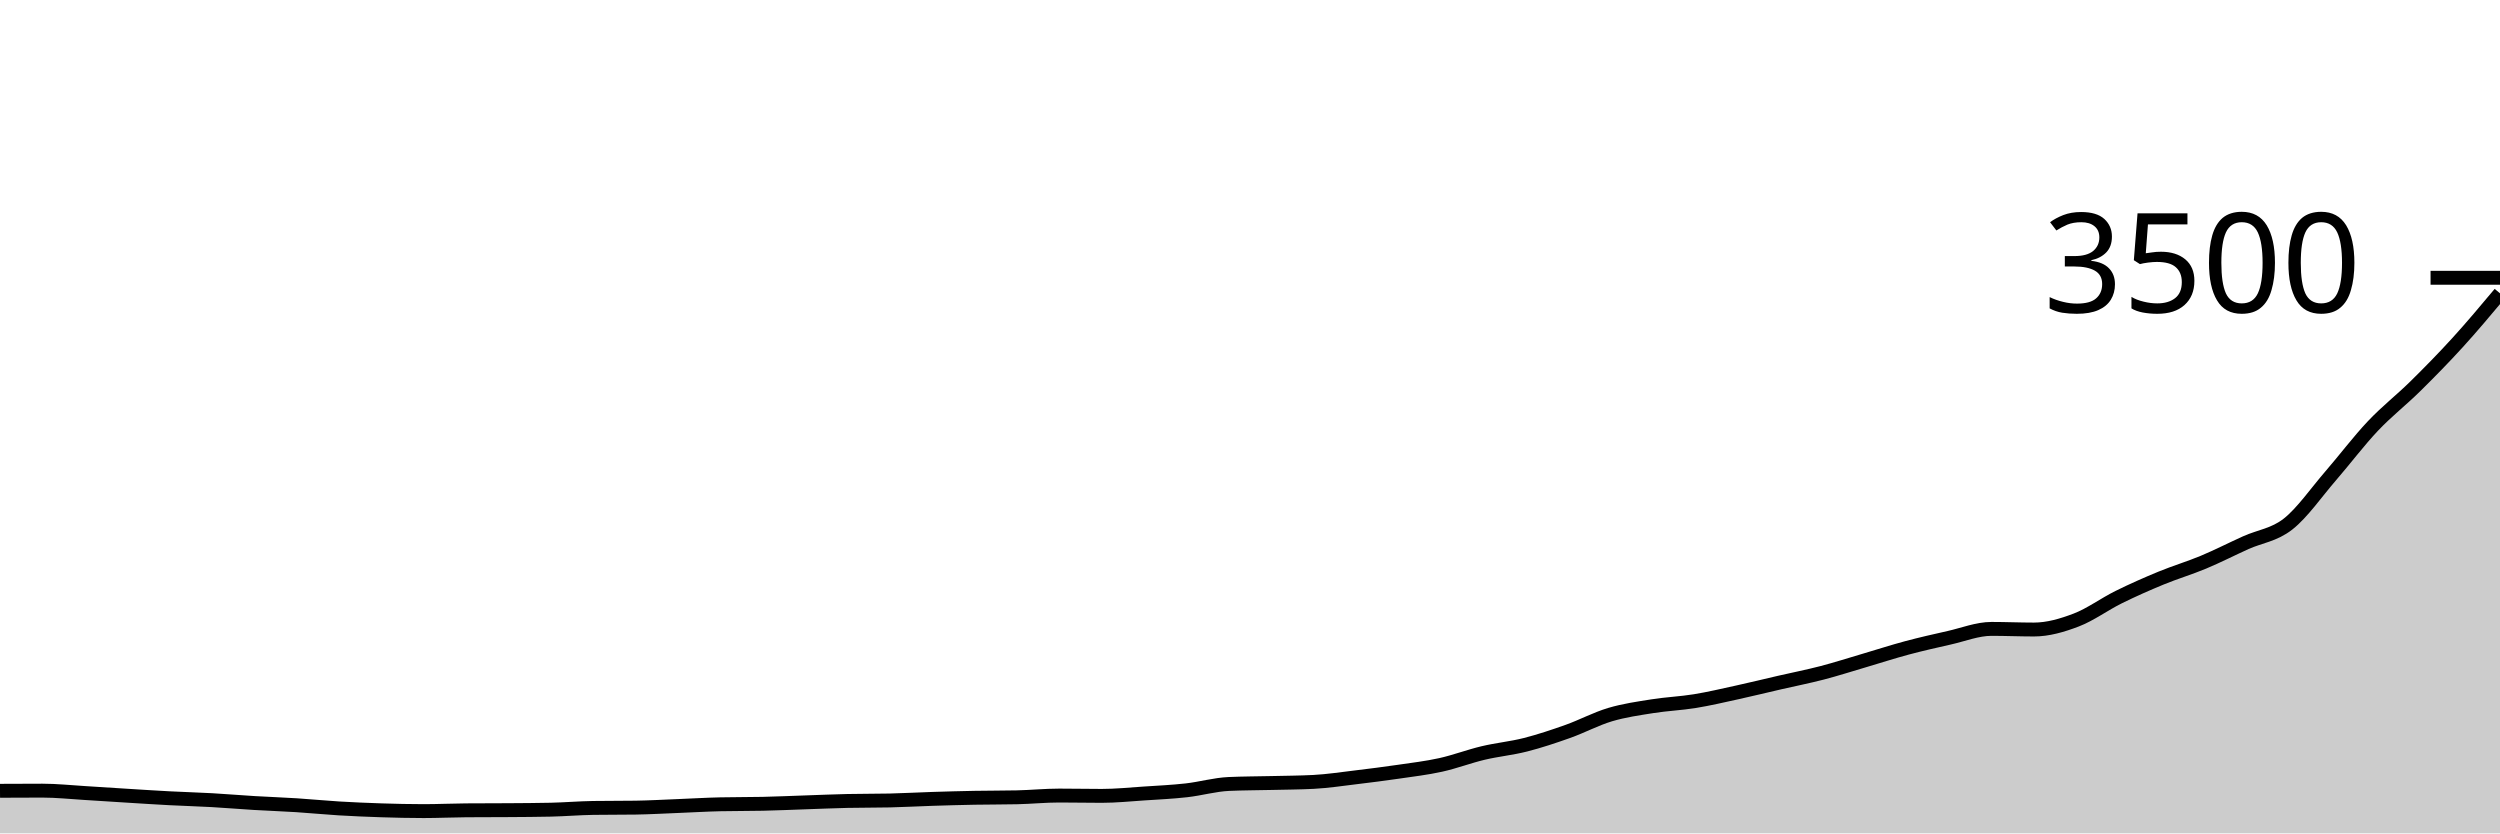
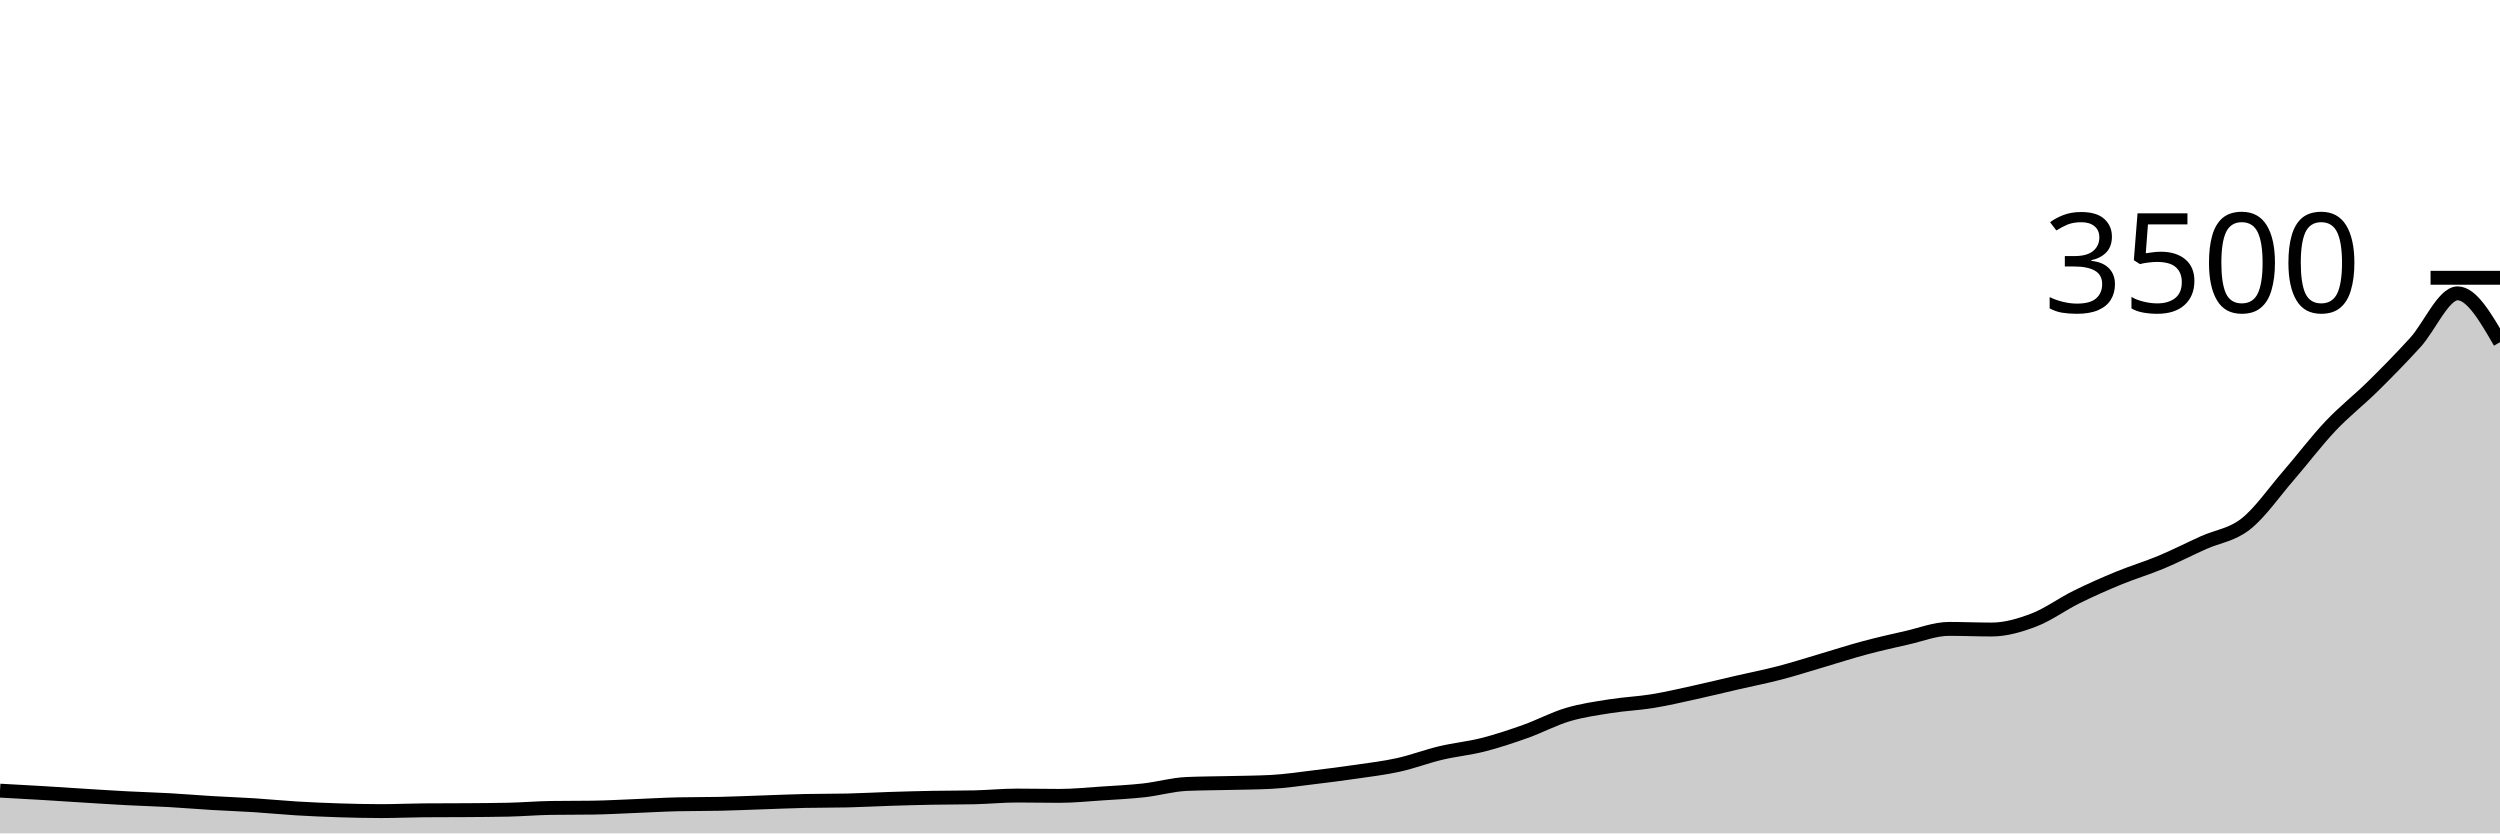
<svg xmlns="http://www.w3.org/2000/svg" viewBox="0 0 180 60">
  <g transform="translate(0,20)">
-     <path class="area" fill="rgba(0, 0, 0, 0.2)" d="M0,36.937C1.017,36.931,2.034,36.926,3.051,36.926C4.068,36.926,5.085,37.036,6.102,37.097C7.119,37.158,8.136,37.229,9.153,37.291C10.169,37.354,11.186,37.421,12.203,37.474C13.22,37.528,14.237,37.554,15.254,37.611C16.271,37.669,17.288,37.756,18.305,37.817C19.322,37.878,20.339,37.912,21.356,37.977C22.373,38.042,23.39,38.145,24.407,38.206C25.424,38.267,26.441,38.31,27.458,38.343C28.475,38.375,29.492,38.4,30.508,38.4C31.525,38.4,32.542,38.35,33.559,38.343C34.576,38.335,35.593,38.339,36.61,38.331C37.627,38.324,38.644,38.32,39.661,38.297C40.678,38.274,41.695,38.187,42.712,38.171C43.729,38.156,44.746,38.164,45.763,38.149C46.78,38.133,47.797,38.074,48.814,38.034C49.831,37.994,50.847,37.931,51.864,37.909C52.881,37.886,53.898,37.897,54.915,37.874C55.932,37.851,56.949,37.806,57.966,37.771C58.983,37.737,60,37.691,61.017,37.669C62.034,37.646,63.051,37.657,64.068,37.634C65.085,37.611,66.102,37.552,67.119,37.52C68.136,37.488,69.153,37.459,70.169,37.44C71.186,37.421,72.203,37.429,73.22,37.406C74.237,37.383,75.254,37.28,76.271,37.28C77.288,37.28,78.305,37.303,79.322,37.303C80.339,37.303,81.356,37.198,82.373,37.131C83.39,37.065,84.407,37.017,85.424,36.903C86.441,36.789,87.458,36.491,88.475,36.446C89.492,36.4,90.508,36.402,91.525,36.377C92.542,36.352,93.559,36.35,94.576,36.297C95.593,36.244,96.61,36.088,97.627,35.966C98.644,35.844,99.661,35.714,100.678,35.566C101.695,35.417,102.712,35.299,103.729,35.074C104.746,34.85,105.763,34.459,106.78,34.217C107.797,33.975,108.814,33.882,109.831,33.623C110.847,33.364,111.864,33.025,112.881,32.663C113.898,32.301,114.915,31.754,115.932,31.451C116.949,31.149,117.966,31.008,118.983,30.846C120,30.684,121.017,30.646,122.034,30.48C123.051,30.314,124.068,30.074,125.085,29.851C126.102,29.629,127.119,29.377,128.136,29.143C129.153,28.909,130.169,28.71,131.186,28.446C132.203,28.181,133.22,27.853,134.237,27.554C135.254,27.255,136.271,26.924,137.288,26.651C138.305,26.379,139.322,26.149,140.339,25.92C141.356,25.691,142.373,25.28,143.39,25.28C144.407,25.28,145.424,25.326,146.441,25.326C147.458,25.326,148.475,25.029,149.492,24.64C150.508,24.251,151.525,23.497,152.542,22.994C153.559,22.491,154.576,22.042,155.593,21.623C156.61,21.204,157.627,20.905,158.644,20.48C159.661,20.055,160.678,19.533,161.695,19.074C162.712,18.615,163.729,18.526,164.746,17.726C165.763,16.926,166.78,15.45,167.797,14.274C168.814,13.099,169.831,11.75,170.847,10.674C171.864,9.598,172.881,8.819,173.898,7.817C174.915,6.815,175.932,5.779,176.949,4.663C177.966,3.547,178.983,2.333,180,1.12L180,40C178.983,40,177.966,40,176.949,40C175.932,40,174.915,40,173.898,40C172.881,40,171.864,40,170.847,40C169.831,40,168.814,40,167.797,40C166.78,40,165.763,40,164.746,40C163.729,40,162.712,40,161.695,40C160.678,40,159.661,40,158.644,40C157.627,40,156.61,40,155.593,40C154.576,40,153.559,40,152.542,40C151.525,40,150.508,40,149.492,40C148.475,40,147.458,40,146.441,40C145.424,40,144.407,40,143.39,40C142.373,40,141.356,40,140.339,40C139.322,40,138.305,40,137.288,40C136.271,40,135.254,40,134.237,40C133.22,40,132.203,40,131.186,40C130.169,40,129.153,40,128.136,40C127.119,40,126.102,40,125.085,40C124.068,40,123.051,40,122.034,40C121.017,40,120,40,118.983,40C117.966,40,116.949,40,115.932,40C114.915,40,113.898,40,112.881,40C111.864,40,110.847,40,109.831,40C108.814,40,107.797,40,106.78,40C105.763,40,104.746,40,103.729,40C102.712,40,101.695,40,100.678,40C99.661,40,98.644,40,97.627,40C96.61,40,95.593,40,94.576,40C93.559,40,92.542,40,91.525,40C90.508,40,89.492,40,88.475,40C87.458,40,86.441,40,85.424,40C84.407,40,83.39,40,82.373,40C81.356,40,80.339,40,79.322,40C78.305,40,77.288,40,76.271,40C75.254,40,74.237,40,73.22,40C72.203,40,71.186,40,70.169,40C69.153,40,68.136,40,67.119,40C66.102,40,65.085,40,64.068,40C63.051,40,62.034,40,61.017,40C60,40,58.983,40,57.966,40C56.949,40,55.932,40,54.915,40C53.898,40,52.881,40,51.864,40C50.847,40,49.831,40,48.814,40C47.797,40,46.78,40,45.763,40C44.746,40,43.729,40,42.712,40C41.695,40,40.678,40,39.661,40C38.644,40,37.627,40,36.61,40C35.593,40,34.576,40,33.559,40C32.542,40,31.525,40,30.508,40C29.492,40,28.475,40,27.458,40C26.441,40,25.424,40,24.407,40C23.39,40,22.373,40,21.356,40C20.339,40,19.322,40,18.305,40C17.288,40,16.271,40,15.254,40C14.237,40,13.22,40,12.203,40C11.186,40,10.169,40,9.153,40C8.136,40,7.119,40,6.102,40C5.085,40,4.068,40,3.051,40C2.034,40,1.017,40,0,40Z" />
-     <path class="line" stroke="black" fill="none" d="M0,36.937C1.017,36.931,2.034,36.926,3.051,36.926C4.068,36.926,5.085,37.036,6.102,37.097C7.119,37.158,8.136,37.229,9.153,37.291C10.169,37.354,11.186,37.421,12.203,37.474C13.22,37.528,14.237,37.554,15.254,37.611C16.271,37.669,17.288,37.756,18.305,37.817C19.322,37.878,20.339,37.912,21.356,37.977C22.373,38.042,23.39,38.145,24.407,38.206C25.424,38.267,26.441,38.31,27.458,38.343C28.475,38.375,29.492,38.4,30.508,38.4C31.525,38.4,32.542,38.35,33.559,38.343C34.576,38.335,35.593,38.339,36.61,38.331C37.627,38.324,38.644,38.32,39.661,38.297C40.678,38.274,41.695,38.187,42.712,38.171C43.729,38.156,44.746,38.164,45.763,38.149C46.78,38.133,47.797,38.074,48.814,38.034C49.831,37.994,50.847,37.931,51.864,37.909C52.881,37.886,53.898,37.897,54.915,37.874C55.932,37.851,56.949,37.806,57.966,37.771C58.983,37.737,60,37.691,61.017,37.669C62.034,37.646,63.051,37.657,64.068,37.634C65.085,37.611,66.102,37.552,67.119,37.52C68.136,37.488,69.153,37.459,70.169,37.44C71.186,37.421,72.203,37.429,73.22,37.406C74.237,37.383,75.254,37.28,76.271,37.28C77.288,37.28,78.305,37.303,79.322,37.303C80.339,37.303,81.356,37.198,82.373,37.131C83.39,37.065,84.407,37.017,85.424,36.903C86.441,36.789,87.458,36.491,88.475,36.446C89.492,36.4,90.508,36.402,91.525,36.377C92.542,36.352,93.559,36.35,94.576,36.297C95.593,36.244,96.61,36.088,97.627,35.966C98.644,35.844,99.661,35.714,100.678,35.566C101.695,35.417,102.712,35.299,103.729,35.074C104.746,34.85,105.763,34.459,106.78,34.217C107.797,33.975,108.814,33.882,109.831,33.623C110.847,33.364,111.864,33.025,112.881,32.663C113.898,32.301,114.915,31.754,115.932,31.451C116.949,31.149,117.966,31.008,118.983,30.846C120,30.684,121.017,30.646,122.034,30.48C123.051,30.314,124.068,30.074,125.085,29.851C126.102,29.629,127.119,29.377,128.136,29.143C129.153,28.909,130.169,28.71,131.186,28.446C132.203,28.181,133.22,27.853,134.237,27.554C135.254,27.255,136.271,26.924,137.288,26.651C138.305,26.379,139.322,26.149,140.339,25.92C141.356,25.691,142.373,25.28,143.39,25.28C144.407,25.28,145.424,25.326,146.441,25.326C147.458,25.326,148.475,25.029,149.492,24.64C150.508,24.251,151.525,23.497,152.542,22.994C153.559,22.491,154.576,22.042,155.593,21.623C156.61,21.204,157.627,20.905,158.644,20.48C159.661,20.055,160.678,19.533,161.695,19.074C162.712,18.615,163.729,18.526,164.746,17.726C165.763,16.926,166.78,15.45,167.797,14.274C168.814,13.099,169.831,11.75,170.847,10.674C171.864,9.598,172.881,8.819,173.898,7.817C174.915,6.815,175.932,5.779,176.949,4.663C177.966,3.547,178.983,2.333,180,1.12" />
+     <path class="area" fill="rgba(0, 0, 0, 0.2)" d="M0,36.926C1.017,36.981,2.034,37.036,3.051,37.097C4.068,37.158,5.085,37.229,6.102,37.291C7.119,37.354,8.136,37.421,9.153,37.474C10.169,37.528,11.186,37.554,12.203,37.611C13.22,37.669,14.237,37.756,15.254,37.817C16.271,37.878,17.288,37.912,18.305,37.977C19.322,38.042,20.339,38.145,21.356,38.206C22.373,38.267,23.39,38.31,24.407,38.343C25.424,38.375,26.441,38.4,27.458,38.4C28.475,38.4,29.492,38.35,30.508,38.343C31.525,38.335,32.542,38.339,33.559,38.331C34.576,38.324,35.593,38.32,36.61,38.297C37.627,38.274,38.644,38.187,39.661,38.171C40.678,38.156,41.695,38.164,42.712,38.149C43.729,38.133,44.746,38.074,45.763,38.034C46.78,37.994,47.797,37.931,48.814,37.909C49.831,37.886,50.847,37.897,51.864,37.874C52.881,37.851,53.898,37.806,54.915,37.771C55.932,37.737,56.949,37.691,57.966,37.669C58.983,37.646,60,37.657,61.017,37.634C62.034,37.611,63.051,37.552,64.068,37.52C65.085,37.488,66.102,37.459,67.119,37.44C68.136,37.421,69.153,37.429,70.169,37.406C71.186,37.383,72.203,37.28,73.22,37.28C74.237,37.28,75.254,37.303,76.271,37.303C77.288,37.303,78.305,37.198,79.322,37.131C80.339,37.065,81.356,37.017,82.373,36.903C83.39,36.789,84.407,36.491,85.424,36.446C86.441,36.4,87.458,36.402,88.475,36.377C89.492,36.352,90.508,36.35,91.525,36.297C92.542,36.244,93.559,36.088,94.576,35.966C95.593,35.844,96.61,35.714,97.627,35.566C98.644,35.417,99.661,35.299,100.678,35.074C101.695,34.85,102.712,34.459,103.729,34.217C104.746,33.975,105.763,33.882,106.78,33.623C107.797,33.364,108.814,33.025,109.831,32.663C110.847,32.301,111.864,31.754,112.881,31.451C113.898,31.149,114.915,31.008,115.932,30.846C116.949,30.684,117.966,30.646,118.983,30.48C120,30.314,121.017,30.074,122.034,29.851C123.051,29.629,124.068,29.377,125.085,29.143C126.102,28.909,127.119,28.71,128.136,28.446C129.153,28.181,130.169,27.853,131.186,27.554C132.203,27.255,133.22,26.924,134.237,26.651C135.254,26.379,136.271,26.149,137.288,25.92C138.305,25.691,139.322,25.28,140.339,25.28C141.356,25.28,142.373,25.326,143.39,25.326C144.407,25.326,145.424,25.029,146.441,24.64C147.458,24.251,148.475,23.497,149.492,22.994C150.508,22.491,151.525,22.042,152.542,21.623C153.559,21.204,154.576,20.905,155.593,20.48C156.61,20.055,157.627,19.533,158.644,19.074C159.661,18.615,160.678,18.526,161.695,17.726C162.712,16.926,163.729,15.45,164.746,14.274C165.763,13.099,166.78,11.75,167.797,10.674C168.814,9.598,169.831,8.819,170.847,7.817C171.864,6.815,172.881,5.779,173.898,4.663C174.915,3.547,175.932,1.12,176.949,1.12C177.966,1.12,178.983,2.88,180,4.64L180,40C178.983,40,177.966,40,176.949,40C175.932,40,174.915,40,173.898,40C172.881,40,171.864,40,170.847,40C169.831,40,168.814,40,167.797,40C166.78,40,165.763,40,164.746,40C163.729,40,162.712,40,161.695,40C160.678,40,159.661,40,158.644,40C157.627,40,156.61,40,155.593,40C154.576,40,153.559,40,152.542,40C151.525,40,150.508,40,149.492,40C148.475,40,147.458,40,146.441,40C145.424,40,144.407,40,143.39,40C142.373,40,141.356,40,140.339,40C139.322,40,138.305,40,137.288,40C136.271,40,135.254,40,134.237,40C133.22,40,132.203,40,131.186,40C130.169,40,129.153,40,128.136,40C127.119,40,126.102,40,125.085,40C124.068,40,123.051,40,122.034,40C121.017,40,120,40,118.983,40C117.966,40,116.949,40,115.932,40C114.915,40,113.898,40,112.881,40C111.864,40,110.847,40,109.831,40C108.814,40,107.797,40,106.78,40C105.763,40,104.746,40,103.729,40C102.712,40,101.695,40,100.678,40C99.661,40,98.644,40,97.627,40C96.61,40,95.593,40,94.576,40C93.559,40,92.542,40,91.525,40C90.508,40,89.492,40,88.475,40C87.458,40,86.441,40,85.424,40C84.407,40,83.39,40,82.373,40C81.356,40,80.339,40,79.322,40C78.305,40,77.288,40,76.271,40C75.254,40,74.237,40,73.22,40C72.203,40,71.186,40,70.169,40C69.153,40,68.136,40,67.119,40C66.102,40,65.085,40,64.068,40C63.051,40,62.034,40,61.017,40C60,40,58.983,40,57.966,40C56.949,40,55.932,40,54.915,40C53.898,40,52.881,40,51.864,40C50.847,40,49.831,40,48.814,40C47.797,40,46.78,40,45.763,40C44.746,40,43.729,40,42.712,40C41.695,40,40.678,40,39.661,40C38.644,40,37.627,40,36.61,40C35.593,40,34.576,40,33.559,40C32.542,40,31.525,40,30.508,40C29.492,40,28.475,40,27.458,40C26.441,40,25.424,40,24.407,40C23.39,40,22.373,40,21.356,40C20.339,40,19.322,40,18.305,40C17.288,40,16.271,40,15.254,40C14.237,40,13.22,40,12.203,40C11.186,40,10.169,40,9.153,40C8.136,40,7.119,40,6.102,40C5.085,40,4.068,40,3.051,40C2.034,40,1.017,40,0,40Z" />
+     <path class="line" stroke="black" fill="none" d="M0,36.926C1.017,36.981,2.034,37.036,3.051,37.097C4.068,37.158,5.085,37.229,6.102,37.291C7.119,37.354,8.136,37.421,9.153,37.474C10.169,37.528,11.186,37.554,12.203,37.611C13.22,37.669,14.237,37.756,15.254,37.817C16.271,37.878,17.288,37.912,18.305,37.977C19.322,38.042,20.339,38.145,21.356,38.206C22.373,38.267,23.39,38.31,24.407,38.343C25.424,38.375,26.441,38.4,27.458,38.4C28.475,38.4,29.492,38.35,30.508,38.343C31.525,38.335,32.542,38.339,33.559,38.331C34.576,38.324,35.593,38.32,36.61,38.297C37.627,38.274,38.644,38.187,39.661,38.171C40.678,38.156,41.695,38.164,42.712,38.149C43.729,38.133,44.746,38.074,45.763,38.034C46.78,37.994,47.797,37.931,48.814,37.909C49.831,37.886,50.847,37.897,51.864,37.874C52.881,37.851,53.898,37.806,54.915,37.771C55.932,37.737,56.949,37.691,57.966,37.669C58.983,37.646,60,37.657,61.017,37.634C62.034,37.611,63.051,37.552,64.068,37.52C65.085,37.488,66.102,37.459,67.119,37.44C68.136,37.421,69.153,37.429,70.169,37.406C71.186,37.383,72.203,37.28,73.22,37.28C74.237,37.28,75.254,37.303,76.271,37.303C77.288,37.303,78.305,37.198,79.322,37.131C80.339,37.065,81.356,37.017,82.373,36.903C83.39,36.789,84.407,36.491,85.424,36.446C86.441,36.4,87.458,36.402,88.475,36.377C89.492,36.352,90.508,36.35,91.525,36.297C92.542,36.244,93.559,36.088,94.576,35.966C95.593,35.844,96.61,35.714,97.627,35.566C98.644,35.417,99.661,35.299,100.678,35.074C101.695,34.85,102.712,34.459,103.729,34.217C104.746,33.975,105.763,33.882,106.78,33.623C107.797,33.364,108.814,33.025,109.831,32.663C110.847,32.301,111.864,31.754,112.881,31.451C113.898,31.149,114.915,31.008,115.932,30.846C116.949,30.684,117.966,30.646,118.983,30.48C120,30.314,121.017,30.074,122.034,29.851C123.051,29.629,124.068,29.377,125.085,29.143C126.102,28.909,127.119,28.71,128.136,28.446C129.153,28.181,130.169,27.853,131.186,27.554C132.203,27.255,133.22,26.924,134.237,26.651C135.254,26.379,136.271,26.149,137.288,25.92C138.305,25.691,139.322,25.28,140.339,25.28C141.356,25.28,142.373,25.326,143.39,25.326C144.407,25.326,145.424,25.029,146.441,24.64C147.458,24.251,148.475,23.497,149.492,22.994C150.508,22.491,151.525,22.042,152.542,21.623C153.559,21.204,154.576,20.905,155.593,20.48C156.61,20.055,157.627,19.533,158.644,19.074C159.661,18.615,160.678,18.526,161.695,17.726C162.712,16.926,163.729,15.45,164.746,14.274C165.763,13.099,166.78,11.75,167.797,10.674C168.814,9.598,169.831,8.819,170.847,7.817C171.864,6.815,172.881,5.779,173.898,4.663C174.915,3.547,175.932,1.12,176.949,1.12C177.966,1.12,178.983,2.88,180,4.64" />
    <path class="axis-ceiling" stroke-width="1" stroke="black" fill="none" d="M175,0L180,0" />
    <text class="axis-ceiling-label" font-family="sans-serif" text-anchor="end" font-size="10px" x="170" y="2.5">3500</text>
  </g>
</svg>
